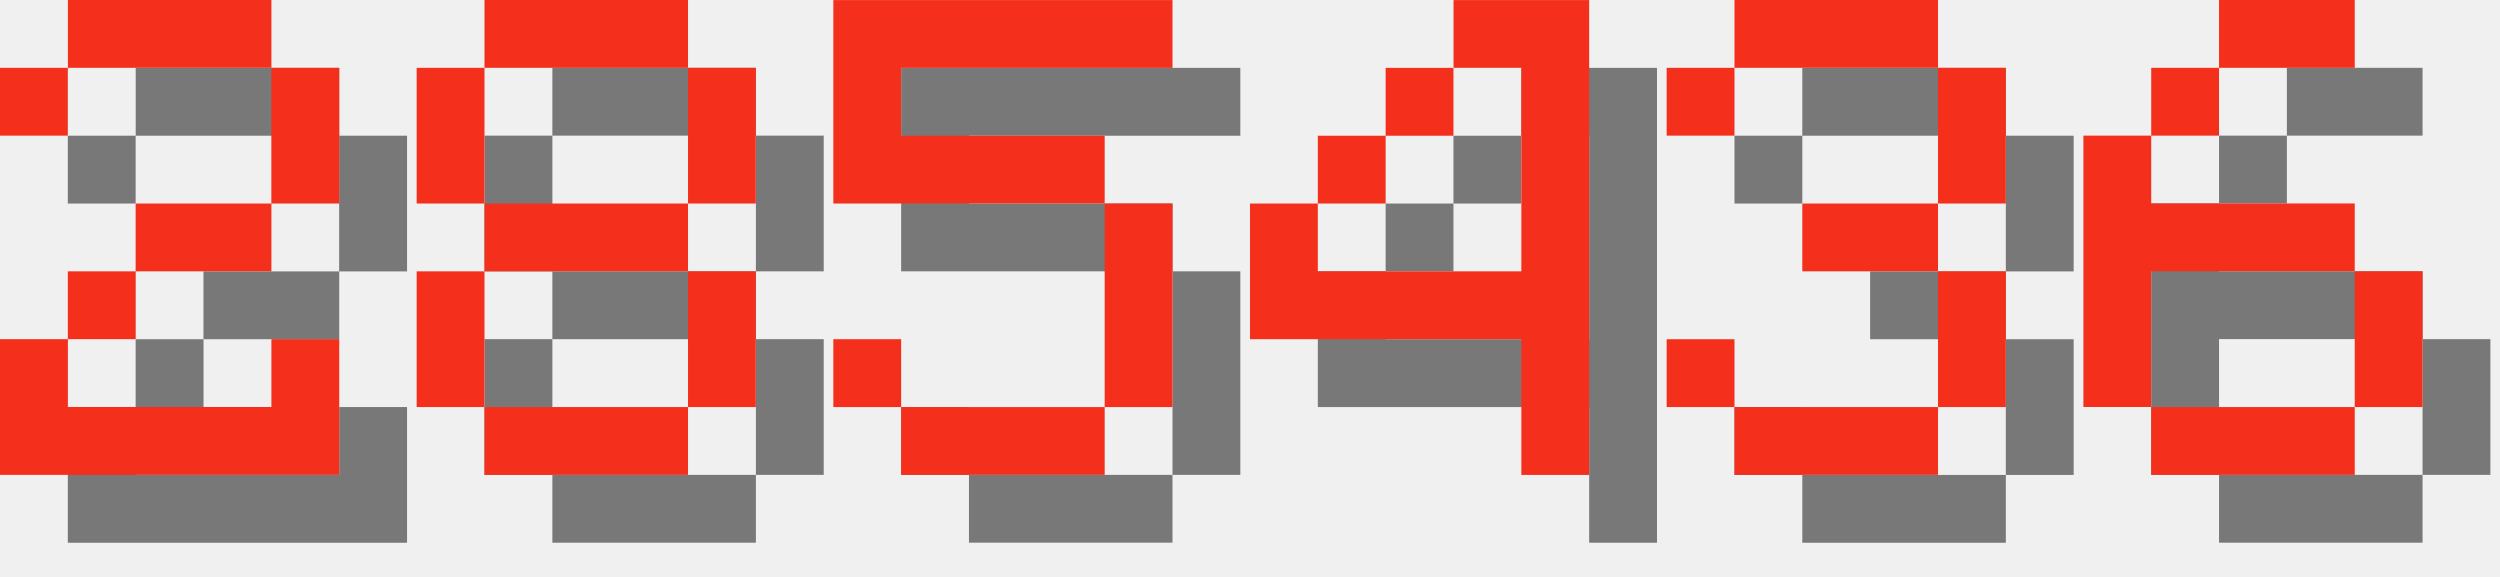
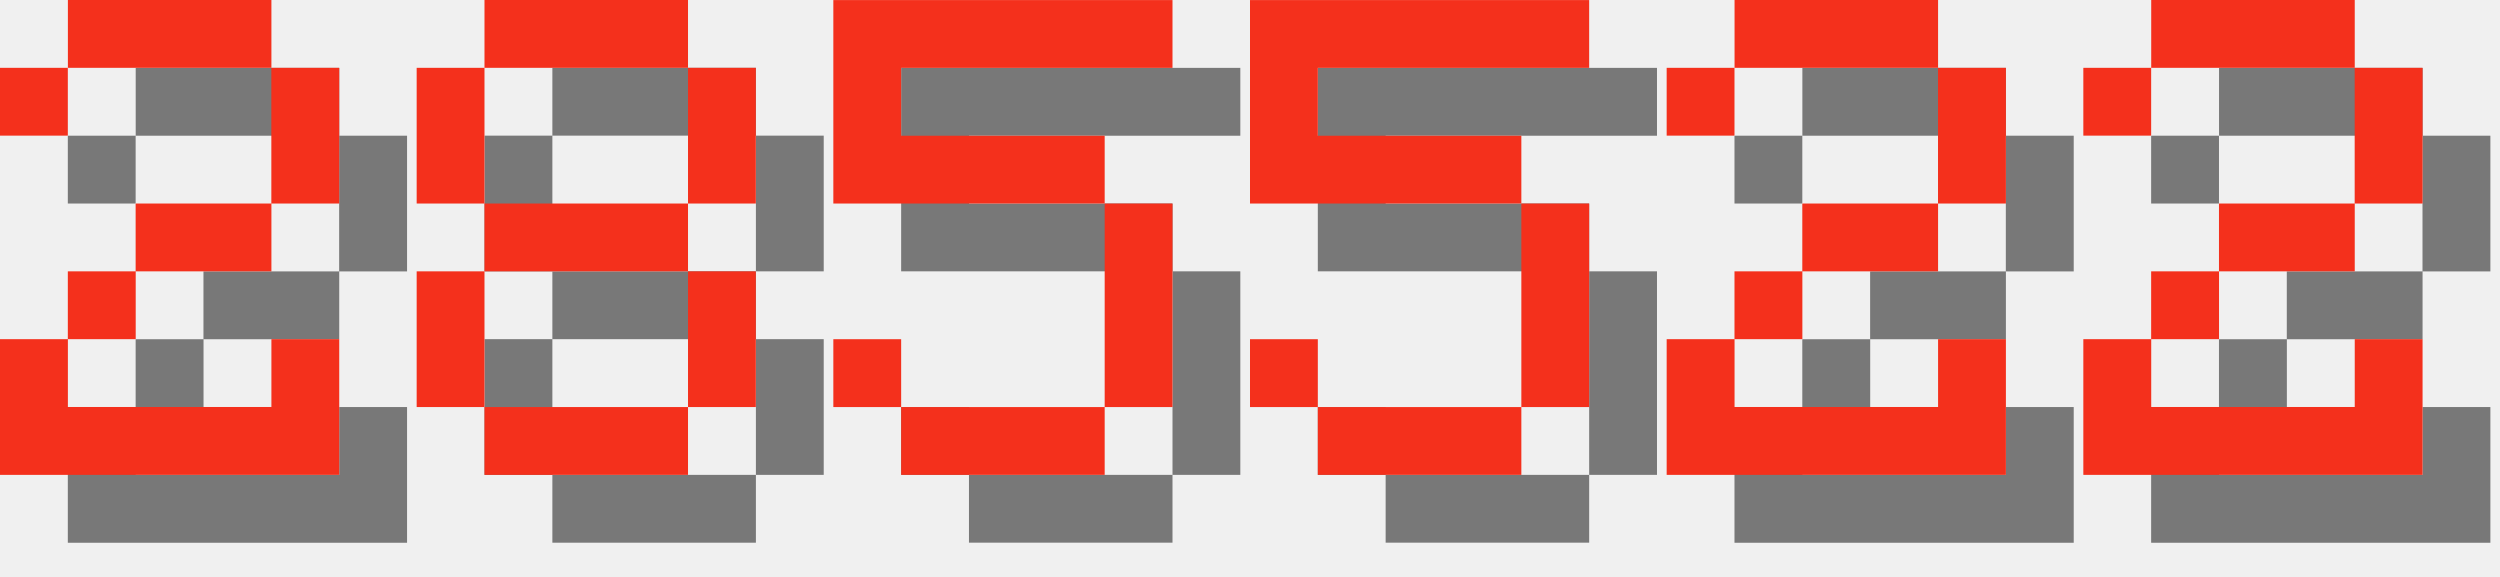
<svg xmlns="http://www.w3.org/2000/svg" version="1.1" width="156.0" height="36">
  <style>
        .text-foreground {
            fill: #F4301C;
        }
        .text-shadow {
            fill: #000000;
            fill-opacity: 0.5;
        }
    </style>
  <g class="digit" id="digit_2" transform="translate(0.0, 0), scale(4)">
    <path id="digit_2_shadow" class="text-shadow" d="m1.058 2.117v1.058h1.058v-1.058h3.175v2.117h-2.117v1.058h-1.058v1.058h-1.058v2.117h5.292v-2.117h-1.058v1.058h-3.175v-1.058h1.058v-1.058h2.117v-1.058h1.058v-2.117h-1.058v-1.058h-3.175v1.058h-1.058z" fill-opacity=".5" style="paint-order:stroke fill markers" />
    <path id="digit_2_fg" class="text-foreground" d="m0 1.058v1.058h1.058v-1.058h3.175v2.117h-2.117v1.058h-1.058v1.058h-1.058v2.117h5.292v-2.117h-1.058v1.058h-3.175v-1.058h1.058v-1.058h2.117v-1.058h1.058v-2.117h-1.058v-1.058h-3.175v1.058h-1.058z" fill="#fff" style="paint-order:stroke fill markers" />
  </g>
  <g class="digit" id="digit_8" transform="translate(26.0, 0), scale(4)">
    <path id="digit_8_shadow" class="text-shadow" d="m2.117 1.058v1.058h3.175v-1.058h-3.175zm3.175 1.058v2.117h1.058v-2.117h-1.058zm0 2.117h-3.175v1.058h3.175v-1.058zm0 1.058v2.117h1.058v-2.117h-1.058zm0 2.117h-3.175v1.058h3.175v-1.058zm-3.175 0v-2.117h-1.058v2.117h1.058zm0-3.175v-2.117h-1.058v2.117h1.058z" fill-opacity=".5" style="paint-order:stroke fill markers" />
    <path id="digit_8_fg" class="text-foreground" d="m1.058 0v1.058h3.175v-1.058h-3.175zm3.175 1.058v2.117h1.058v-2.117h-1.058zm0 2.117h-3.175v1.058h3.175v-1.058zm0 1.058v2.117h1.058v-2.117h-1.058zm0 2.117h-3.175v1.058h3.175v-1.058zm-3.175 0v-2.117h-1.058v2.117h1.058zm0-3.175v-2.117h-1.058v2.117h1.058z" fill="#fff" style="paint-order:stroke fill markers" />
  </g>
  <g class="digit" id="digit_5" transform="translate(52.0, 0), scale(4)">
    <path id="digit_5_shadow" class="text-shadow" d="m1.058 1.058v3.175h4.233v3.175h-3.175v-1.058h-1.058v1.058h1.058v1.058h3.175v-1.058h1.058v-3.175h-1.058v-1.058h-3.175v-1.058h4.233v-1.058h-5.292z" fill-opacity=".5" style="paint-order:stroke fill markers" />
    <path id="digit_5_fg" class="text-foreground" d="m0 0v3.175h4.233v3.175h-3.175v-1.058h-1.058v1.058h1.058v1.058h3.175v-1.058h1.058v-3.175h-1.058v-1.058h-3.175v-1.058h4.233v-1.058h-5.292z" fill="#fff" style="paint-order:stroke fill markers" />
  </g>
-   <g class="digit" id="digit_4" transform="translate(78.0, 0), scale(4)">
-     <path id="digit_4_shadow" class="text-shadow" d="m4.233 1.058v1.058h1.058v3.175h-3.175v-1.058h-1.058v2.117h4.233v2.117h1.058v-7.408h-2.117zm-2.117 3.175h1.058v-1.058h-1.058v1.058zm1.058-1.058h1.058v-1.058h-1.058v1.058z" fill-opacity=".5" style="paint-order:stroke fill markers" />
-     <path id="digit_4_fg" class="text-foreground" d="m3.175 0v1.058h1.058v3.175h-3.175v-1.058h-1.058v2.117h4.233v2.117h1.058v-7.408h-2.117zm-2.117 3.175h1.058v-1.058h-1.058v1.058zm1.058-1.058h1.058v-1.058h-1.058v1.058z" fill="#fff" style="paint-order:stroke fill markers" />
+   <g class="digit" id="digit_5" transform="translate(78.0, 0), scale(4)">
+     <path id="digit_5_shadow" class="text-shadow" d="m1.058 1.058v3.175h4.233v3.175h-3.175v-1.058h-1.058v1.058h1.058v1.058h3.175v-1.058h1.058v-3.175h-1.058v-1.058h-3.175v-1.058h4.233v-1.058h-5.292z" fill-opacity=".5" style="paint-order:stroke fill markers" />
+     <path id="digit_5_fg" class="text-foreground" d="m0 0v3.175h4.233v3.175h-3.175v-1.058h-1.058v1.058h1.058v1.058h3.175v-1.058h1.058v-3.175h-1.058v-1.058h-3.175v-1.058h4.233v-1.058h-5.292z" fill="#fff" style="paint-order:stroke fill markers" />
  </g>
-   <g class="digit" id="digit_3" transform="translate(104.0, 0), scale(4)">
-     <path id="digit_3_shadow" class="text-shadow" d="m1.058 2.117v1.058h1.058v-1.058h3.175v2.117h-2.117v1.058h2.117v2.117h-3.175v-1.058h-1.058v1.058h1.058v1.058h3.175v-1.058h1.058v-2.117h-1.058v-1.058h1.058v-2.117h-1.058v-1.058h-3.175v1.058h-1.058z" fill-opacity=".5" style="paint-order:stroke fill markers" />
-     <path id="digit_3_fg" class="text-foreground" d="m0 1.058v1.058h1.058v-1.058h3.175v2.117h-2.117v1.058h2.117v2.117h-3.175v-1.058h-1.058v1.058h1.058v1.058h3.175v-1.058h1.058v-2.117h-1.058v-1.058h1.058v-2.117h-1.058v-1.058h-3.175v1.058h-1.058z" fill="#fff" style="paint-order:stroke fill markers" />
+   <g class="digit" id="digit_2" transform="translate(104.0, 0), scale(4)">
+     <path id="digit_2_shadow" class="text-shadow" d="m1.058 2.117v1.058h1.058v-1.058h3.175v2.117h-2.117v1.058h-1.058v1.058h-1.058v2.117h5.292v-2.117h-1.058v1.058h-3.175v-1.058h1.058v-1.058h2.117v-1.058h1.058v-2.117h-1.058v-1.058h-3.175v1.058h-1.058z" fill-opacity=".5" style="paint-order:stroke fill markers" />
+     <path id="digit_2_fg" class="text-foreground" d="m0 1.058v1.058h1.058v-1.058h3.175v2.117h-2.117v1.058h-1.058v1.058h-1.058v2.117h5.292v-2.117h-1.058v1.058h-3.175v-1.058h1.058v-1.058h2.117v-1.058h1.058v-2.117h-1.058v-1.058h-3.175v1.058h-1.058z" fill="#fff" style="paint-order:stroke fill markers" />
  </g>
-   <g class="digit" id="digit_6" transform="translate(130.0, 0), scale(4)">
-     <path id="digit_6_shadow" class="text-shadow" d="m3.175 1.058v1.058h2.117v-1.058h-2.117zm0 1.058h-1.058v1.058h1.058v-1.058zm-1.058 1.058h-1.058v4.233h1.058v-2.117h3.175v-1.058h-3.175v-1.058zm3.175 2.117v2.117h1.058v-2.117h-1.058zm0 2.117h-3.175v1.058h3.175v-1.058z" fill-opacity=".5" style="paint-order:stroke fill markers" />
-     <path id="digit_6_fg" class="text-foreground" d="m2.117 0v1.058h2.117v-1.058h-2.117zm0 1.058h-1.058v1.058h1.058v-1.058zm-1.058 1.058h-1.058v4.233h1.058v-2.117h3.175v-1.058h-3.175v-1.058zm3.175 2.117v2.117h1.058v-2.117h-1.058zm0 2.117h-3.175v1.058h3.175v-1.058z" fill="#fff" style="paint-order:stroke fill markers" />
+   <g class="digit" id="digit_2" transform="translate(130.0, 0), scale(4)">
+     <path id="digit_2_shadow" class="text-shadow" d="m1.058 2.117v1.058h1.058v-1.058h3.175v2.117h-2.117v1.058h-1.058v1.058h-1.058v2.117h5.292v-2.117h-1.058v1.058h-3.175v-1.058h1.058v-1.058h2.117v-1.058h1.058v-2.117h-1.058v-1.058h-3.175v1.058h-1.058z" fill-opacity=".5" style="paint-order:stroke fill markers" />
+     <path id="digit_2_fg" class="text-foreground" d="m0 1.058v1.058h1.058v-1.058h3.175v2.117h-2.117v1.058h-1.058v1.058h-1.058v2.117h5.292v-2.117h-1.058v1.058h-3.175v-1.058h1.058v-1.058h2.117v-1.058h1.058v-2.117h-1.058v-1.058h-3.175v1.058h-1.058z" fill="#fff" style="paint-order:stroke fill markers" />
  </g>
</svg>
